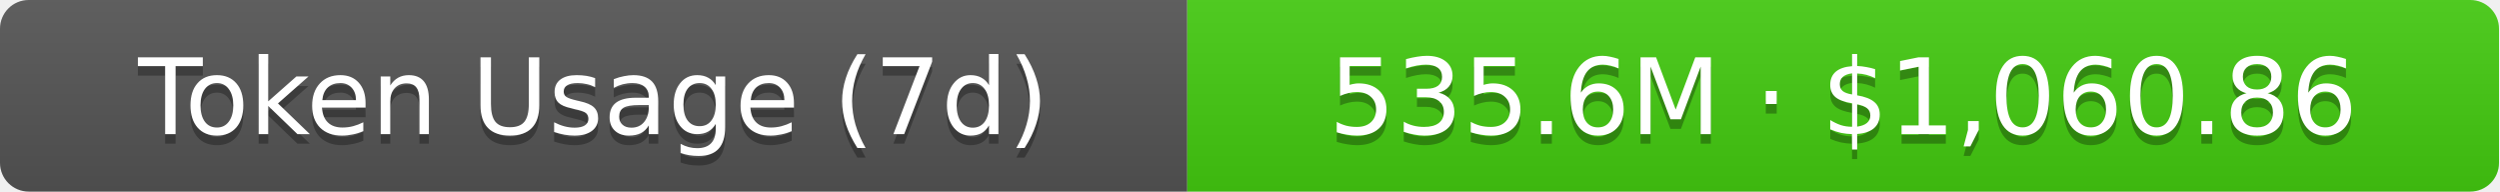
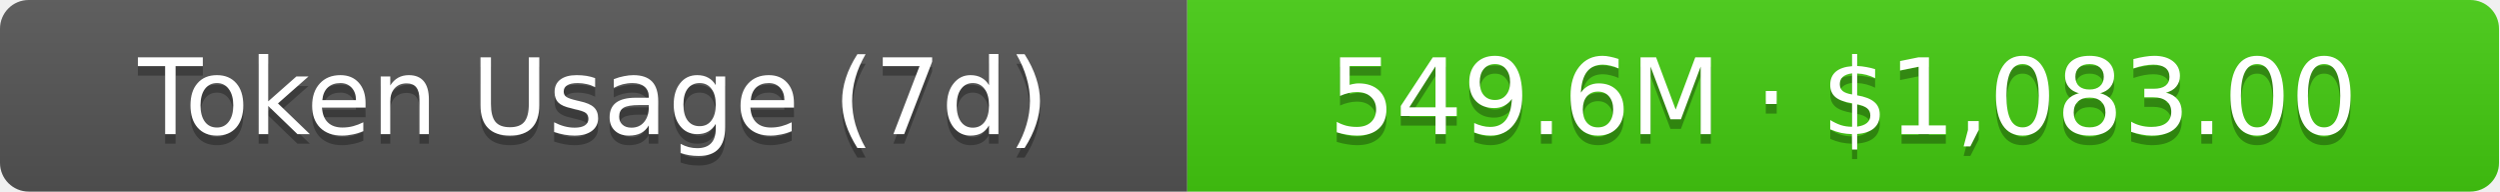
- <svg xmlns="http://www.w3.org/2000/svg" width="261" height="20" role="img" aria-label="Token Usage (7d): 535.6M · $1,060.86">
+ <svg xmlns="http://www.w3.org/2000/svg" width="261" height="20" role="img" aria-label="Token Usage (7d): 549.6M · $1,083.00">
  <linearGradient id="s" x2="0" y2="100%">
    <stop offset="0" stop-color="#bbb" stop-opacity=".1" />
    <stop offset="1" stop-opacity=".1" />
  </linearGradient>
  <clipPath id="r">
    <rect width="261" height="20" rx="3" fill="#fff" />
  </clipPath>
  <g clip-path="url(#r)">
    <rect width="124" height="20" fill="#555" />
    <rect x="124" width="137" height="20" fill="#4c1" />
    <rect width="261" height="20" fill="url(#s)" />
  </g>
  <g fill="#fff" text-anchor="middle" font-family="Verdana,Geneva,DejaVu Sans,sans-serif" text-rendering="geometricPrecision" font-size="11">
    <text aria-hidden="true" x="62" y="15" fill="#010101" fill-opacity=".3">Token Usage (7d)</text>
    <text x="62" y="14">Token Usage (7d)</text>
-     <text aria-hidden="true" x="192.5" y="15" fill="#010101" fill-opacity=".3">535.6M · $1,060.86</text>
-     <text x="192.5" y="14">535.6M · $1,060.86</text>
+     <text aria-hidden="true" x="192.5" y="15" fill="#010101" fill-opacity=".3">549.6M · $1,083.00</text>
+     <text x="192.5" y="14">549.6M · $1,083.00</text>
  </g>
</svg>
